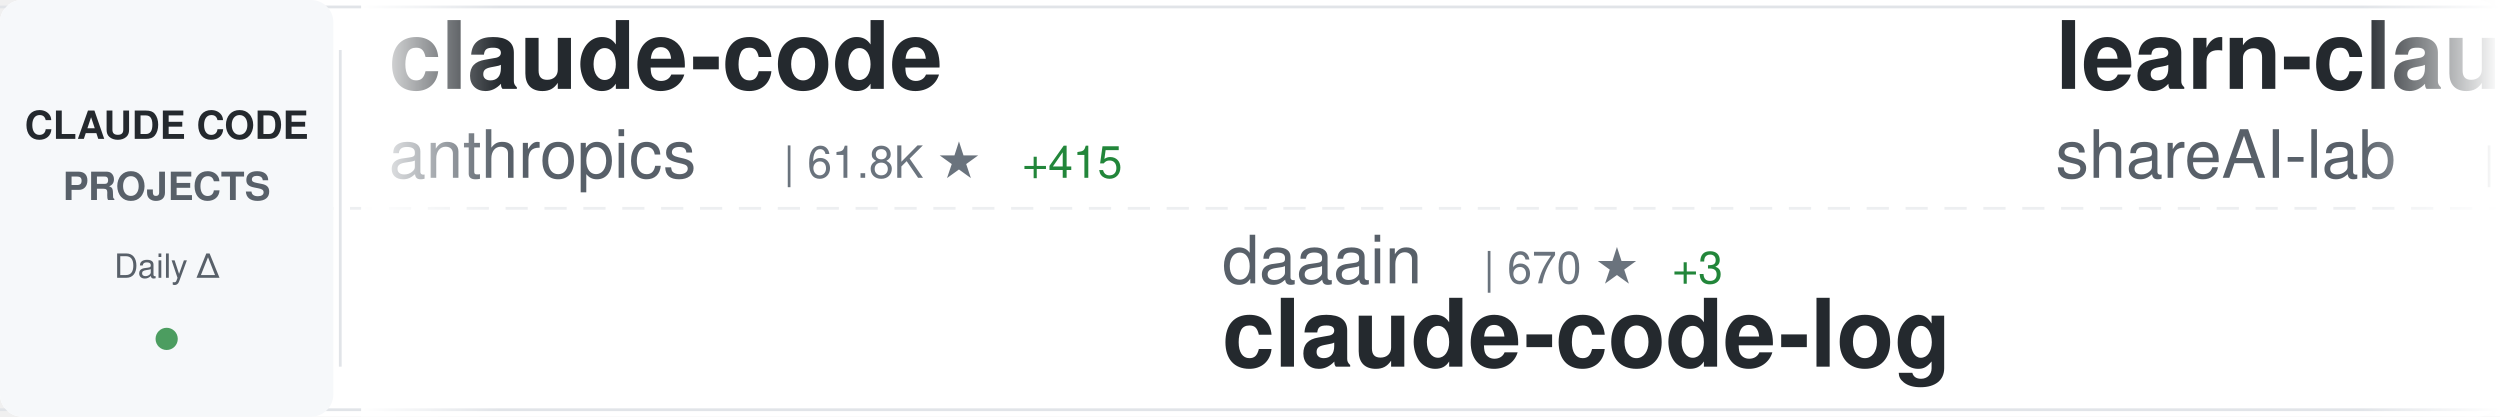
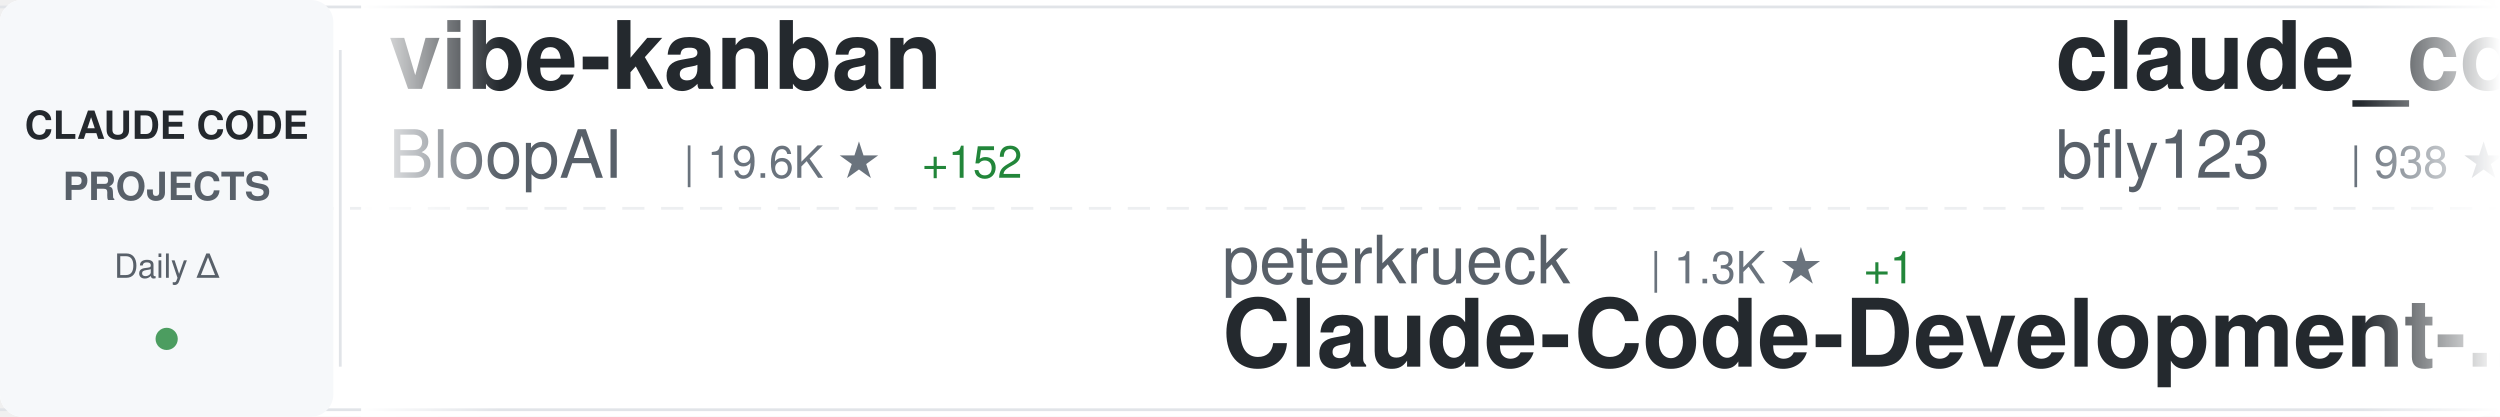
<svg xmlns="http://www.w3.org/2000/svg" width="900" height="150">
  <defs>
    <linearGradient id="awesomeLeftFade" x1="0%" y1="0%" x2="100%" y2="0%">
      <stop offset="0%" style="stop-color:#ffffff;stop-opacity:1" />
      <stop offset="100%" style="stop-color:#ffffff;stop-opacity:0" />
    </linearGradient>
    <linearGradient id="awesomeRightFade" x1="0%" y1="0%" x2="100%" y2="0%">
      <stop offset="0%" style="stop-color:#ffffff;stop-opacity:0" />
      <stop offset="100%" style="stop-color:#ffffff;stop-opacity:1" />
    </linearGradient>
  </defs>
  <rect width="900" height="150" fill="#ffffff" rx="8" />
  <rect x="0" y="2" width="900" height="1" fill="#e1e4e8" />
  <rect x="0" y="147" width="900" height="1" fill="#e1e4e8" />
  <line x1="0" y1="75" x2="900" y2="75" stroke="#e1e4e8" stroke-width="1" stroke-dasharray="8 6" opacity="0.6" />
  <rect x="0" y="0" width="120" height="150" fill="#f6f8fa" rx="8" />
  <text x="60" y="50" font-family="-apple-system, BlinkMacSystemFont, 'Segoe UI', Helvetica, Arial, sans-serif" font-size="14" font-weight="600" fill="#24292e" text-anchor="middle">CLAUDE CODE</text>
  <text x="60" y="72" font-family="-apple-system, BlinkMacSystemFont, 'Segoe UI', Helvetica, Arial, sans-serif" font-size="14" font-weight="600" fill="#586069" text-anchor="middle">PROJECTS</text>
  <text x="60" y="100" font-family="-apple-system, BlinkMacSystemFont, 'Segoe UI', Helvetica, Arial, sans-serif" font-size="12" font-weight="500" fill="#586069" text-anchor="middle">Daily Δ</text>
  <circle cx="60" cy="122" r="4" fill="#22863a" opacity="0.8" />
  <rect x="122" y="18" width="1" height="114" fill="#e1e4e8" />
  <clipPath id="awesomeTickerClip">
    <rect x="130" y="0" width="770" height="150" />
  </clipPath>
  <g clip-path="url(#awesomeTickerClip)">
    <g id="awesomeTickerItems">
      <animateTransform attributeName="transform" attributeType="XML" type="translate" from="0 0" to="-3000 0" dur="54s" repeatCount="indefinite" />
      <g transform="translate(0, 0)">
-         <text x="140" y="32" font-family="-apple-system, BlinkMacSystemFont, 'Segoe UI', Helvetica, Arial, sans-serif" font-size="34" font-weight="600" fill="#24292e">claude-code</text>
-         <text x="140" y="64" font-family="-apple-system, BlinkMacSystemFont, 'Segoe UI', Helvetica, Arial, sans-serif" font-size="24" font-weight="400" fill="#586069">anthropics</text>
-         <text x="282" y="64" font-family="-apple-system, BlinkMacSystemFont, 'Segoe UI', Helvetica, Arial, sans-serif" font-size="16" font-weight="500" fill="#6a737d">| 61.8K ★</text>
-         <text x="368" y="64" font-family="-apple-system, BlinkMacSystemFont, 'Segoe UI', Helvetica, Arial, sans-serif" font-size="16" font-weight="500" fill="#22863a"> +415</text>
+         <text x="140" y="32" font-family="-apple-system, BlinkMacSystemFont, 'Segoe UI', Helvetica, Arial, sans-serif" font-size="34" font-weight="600" fill="#24292e">vibe-kanban</text>
+         <text x="140" y="64" font-family="-apple-system, BlinkMacSystemFont, 'Segoe UI', Helvetica, Arial, sans-serif" font-size="24" font-weight="400" fill="#586069">BloopAI</text>
+         <text x="246" y="64" font-family="-apple-system, BlinkMacSystemFont, 'Segoe UI', Helvetica, Arial, sans-serif" font-size="16" font-weight="500" fill="#6a737d">| 19.6K ★</text>
+         <text x="332" y="64" font-family="-apple-system, BlinkMacSystemFont, 'Segoe UI', Helvetica, Arial, sans-serif" font-size="16" font-weight="500" fill="#22863a"> +152</text>
      </g>
      <g transform="translate(300, 0)">
-         <text x="140" y="102" font-family="-apple-system, BlinkMacSystemFont, 'Segoe UI', Helvetica, Arial, sans-serif" font-size="24" font-weight="400" fill="#586069">daaain</text>
-         <text x="234" y="102" font-family="-apple-system, BlinkMacSystemFont, 'Segoe UI', Helvetica, Arial, sans-serif" font-size="16" font-weight="500" fill="#6a737d">| 670 ★</text>
-         <text x="302" y="102" font-family="-apple-system, BlinkMacSystemFont, 'Segoe UI', Helvetica, Arial, sans-serif" font-size="16" font-weight="500" fill="#22863a"> +3</text>
-         <text x="140" y="132" font-family="-apple-system, BlinkMacSystemFont, 'Segoe UI', Helvetica, Arial, sans-serif" font-size="34" font-weight="600" fill="#24292e">claude-code-log</text>
+         <text x="140" y="102" font-family="-apple-system, BlinkMacSystemFont, 'Segoe UI', Helvetica, Arial, sans-serif" font-size="24" font-weight="400" fill="#586069">peterkrueck</text>
+         <text x="294" y="102" font-family="-apple-system, BlinkMacSystemFont, 'Segoe UI', Helvetica, Arial, sans-serif" font-size="16" font-weight="500" fill="#6a737d">| 1.3K ★</text>
+         <text x="371" y="102" font-family="-apple-system, BlinkMacSystemFont, 'Segoe UI', Helvetica, Arial, sans-serif" font-size="16" font-weight="500" fill="#22863a"> +1</text>
+         <text x="140" y="132" font-family="-apple-system, BlinkMacSystemFont, 'Segoe UI', Helvetica, Arial, sans-serif" font-size="34" font-weight="600" fill="#24292e">Claude-Code-Development-...</text>
      </g>
      <g transform="translate(600, 0)">
-         <text x="140" y="32" font-family="-apple-system, BlinkMacSystemFont, 'Segoe UI', Helvetica, Arial, sans-serif" font-size="34" font-weight="600" fill="#24292e">learn-claude-code</text>
-         <text x="140" y="64" font-family="-apple-system, BlinkMacSystemFont, 'Segoe UI', Helvetica, Arial, sans-serif" font-size="24" font-weight="400" fill="#586069">shareAI-lab</text>
-         <text x="294" y="64" font-family="-apple-system, BlinkMacSystemFont, 'Segoe UI', Helvetica, Arial, sans-serif" font-size="16" font-weight="500" fill="#6a737d">| 15.7K ★</text>
-         <text x="380" y="64" font-family="-apple-system, BlinkMacSystemFont, 'Segoe UI', Helvetica, Arial, sans-serif" font-size="16" font-weight="500" fill="#22863a"> +157</text>
+         <text x="140" y="32" font-family="-apple-system, BlinkMacSystemFont, 'Segoe UI', Helvetica, Arial, sans-serif" font-size="34" font-weight="600" fill="#24292e">claude_code_bridge</text>
+         <text x="140" y="64" font-family="-apple-system, BlinkMacSystemFont, 'Segoe UI', Helvetica, Arial, sans-serif" font-size="24" font-weight="400" fill="#586069">bfly123</text>
+         <text x="246" y="64" font-family="-apple-system, BlinkMacSystemFont, 'Segoe UI', Helvetica, Arial, sans-serif" font-size="16" font-weight="500" fill="#6a737d">| 938 ★</text>
+         <text x="314" y="64" font-family="-apple-system, BlinkMacSystemFont, 'Segoe UI', Helvetica, Arial, sans-serif" font-size="16" font-weight="500" fill="#22863a"> +14</text>
      </g>
      <g transform="translate(900, 0)">
-         <text x="140" y="102" font-family="-apple-system, BlinkMacSystemFont, 'Segoe UI', Helvetica, Arial, sans-serif" font-size="24" font-weight="400" fill="#586069">BloopAI</text>
-         <text x="246" y="102" font-family="-apple-system, BlinkMacSystemFont, 'Segoe UI', Helvetica, Arial, sans-serif" font-size="16" font-weight="500" fill="#6a737d">| 19.5K ★</text>
-         <text x="332" y="102" font-family="-apple-system, BlinkMacSystemFont, 'Segoe UI', Helvetica, Arial, sans-serif" font-size="16" font-weight="500" fill="#22863a"> +150</text>
-         <text x="140" y="132" font-family="-apple-system, BlinkMacSystemFont, 'Segoe UI', Helvetica, Arial, sans-serif" font-size="34" font-weight="600" fill="#24292e">vibe-kanban</text>
+         <text x="140" y="102" font-family="-apple-system, BlinkMacSystemFont, 'Segoe UI', Helvetica, Arial, sans-serif" font-size="24" font-weight="400" fill="#586069">pchalasani</text>
+         <text x="282" y="102" font-family="-apple-system, BlinkMacSystemFont, 'Segoe UI', Helvetica, Arial, sans-serif" font-size="16" font-weight="500" fill="#6a737d">| 1.3K ★</text>
+         <text x="359" y="102" font-family="-apple-system, BlinkMacSystemFont, 'Segoe UI', Helvetica, Arial, sans-serif" font-size="16" font-weight="500" fill="#22863a"> +30</text>
+         <text x="140" y="132" font-family="-apple-system, BlinkMacSystemFont, 'Segoe UI', Helvetica, Arial, sans-serif" font-size="34" font-weight="600" fill="#24292e">claude-code-tools</text>
      </g>
      <g transform="translate(1200, 0)">
-         <text x="140" y="32" font-family="-apple-system, BlinkMacSystemFont, 'Segoe UI', Helvetica, Arial, sans-serif" font-size="34" font-weight="600" fill="#24292e">claude-code-chat</text>
-         <text x="140" y="64" font-family="-apple-system, BlinkMacSystemFont, 'Segoe UI', Helvetica, Arial, sans-serif" font-size="24" font-weight="400" fill="#586069">andrepimenta</text>
-         <text x="306" y="64" font-family="-apple-system, BlinkMacSystemFont, 'Segoe UI', Helvetica, Arial, sans-serif" font-size="16" font-weight="500" fill="#6a737d">| 983 ★</text>
+         <text x="140" y="32" font-family="-apple-system, BlinkMacSystemFont, 'Segoe UI', Helvetica, Arial, sans-serif" font-size="34" font-weight="600" fill="#24292e">cc</text>
+         <text x="140" y="64" font-family="-apple-system, BlinkMacSystemFont, 'Segoe UI', Helvetica, Arial, sans-serif" font-size="24" font-weight="400" fill="#586069">kn1026</text>
+         <text x="234" y="64" font-family="-apple-system, BlinkMacSystemFont, 'Segoe UI', Helvetica, Arial, sans-serif" font-size="16" font-weight="500" fill="#6a737d">| 703 ★</text>
      </g>
      <g transform="translate(1500, 0)">
-         <text x="140" y="102" font-family="-apple-system, BlinkMacSystemFont, 'Segoe UI', Helvetica, Arial, sans-serif" font-size="24" font-weight="400" fill="#586069">siteboon</text>
-         <text x="258" y="102" font-family="-apple-system, BlinkMacSystemFont, 'Segoe UI', Helvetica, Arial, sans-serif" font-size="16" font-weight="500" fill="#6a737d">| 5.8K ★</text>
-         <text x="335" y="102" font-family="-apple-system, BlinkMacSystemFont, 'Segoe UI', Helvetica, Arial, sans-serif" font-size="16" font-weight="500" fill="#22863a"> +23</text>
-         <text x="140" y="132" font-family="-apple-system, BlinkMacSystemFont, 'Segoe UI', Helvetica, Arial, sans-serif" font-size="34" font-weight="600" fill="#24292e">claudecodeui</text>
+         <text x="140" y="102" font-family="-apple-system, BlinkMacSystemFont, 'Segoe UI', Helvetica, Arial, sans-serif" font-size="24" font-weight="400" fill="#586069">winfunc</text>
+         <text x="246" y="102" font-family="-apple-system, BlinkMacSystemFont, 'Segoe UI', Helvetica, Arial, sans-serif" font-size="16" font-weight="500" fill="#6a737d">| 20.3K ★</text>
+         <text x="332" y="102" font-family="-apple-system, BlinkMacSystemFont, 'Segoe UI', Helvetica, Arial, sans-serif" font-size="16" font-weight="500" fill="#22863a"> +30</text>
+         <text x="140" y="132" font-family="-apple-system, BlinkMacSystemFont, 'Segoe UI', Helvetica, Arial, sans-serif" font-size="34" font-weight="600" fill="#24292e">opcode</text>
      </g>
      <g transform="translate(1800, 0)">
-         <text x="140" y="32" font-family="-apple-system, BlinkMacSystemFont, 'Segoe UI', Helvetica, Arial, sans-serif" font-size="34" font-weight="600" fill="#24292e">claude-code-ide.el</text>
-         <text x="140" y="64" font-family="-apple-system, BlinkMacSystemFont, 'Segoe UI', Helvetica, Arial, sans-serif" font-size="24" font-weight="400" fill="#586069">manzaltu</text>
-         <text x="258" y="64" font-family="-apple-system, BlinkMacSystemFont, 'Segoe UI', Helvetica, Arial, sans-serif" font-size="16" font-weight="500" fill="#6a737d">| 1.3K ★</text>
-         <text x="335" y="64" font-family="-apple-system, BlinkMacSystemFont, 'Segoe UI', Helvetica, Arial, sans-serif" font-size="16" font-weight="500" fill="#22863a"> +3</text>
+         <text x="140" y="32" font-family="-apple-system, BlinkMacSystemFont, 'Segoe UI', Helvetica, Arial, sans-serif" font-size="34" font-weight="600" fill="#24292e">Claude-Code-Remote</text>
+         <text x="140" y="64" font-family="-apple-system, BlinkMacSystemFont, 'Segoe UI', Helvetica, Arial, sans-serif" font-size="24" font-weight="400" fill="#586069">JessyTsui</text>
+         <text x="270" y="64" font-family="-apple-system, BlinkMacSystemFont, 'Segoe UI', Helvetica, Arial, sans-serif" font-size="16" font-weight="500" fill="#6a737d">| 979 ★</text>
      </g>
      <g transform="translate(2100, 0)">
-         <text x="140" y="102" font-family="-apple-system, BlinkMacSystemFont, 'Segoe UI', Helvetica, Arial, sans-serif" font-size="24" font-weight="400" fill="#586069">zhukunpenglinyutong</text>
-         <text x="390" y="102" font-family="-apple-system, BlinkMacSystemFont, 'Segoe UI', Helvetica, Arial, sans-serif" font-size="16" font-weight="500" fill="#6a737d">| 952 ★</text>
-         <text x="458" y="102" font-family="-apple-system, BlinkMacSystemFont, 'Segoe UI', Helvetica, Arial, sans-serif" font-size="16" font-weight="500" fill="#22863a"> +72</text>
-         <text x="140" y="132" font-family="-apple-system, BlinkMacSystemFont, 'Segoe UI', Helvetica, Arial, sans-serif" font-size="34" font-weight="600" fill="#24292e">idea-claude-code-gui</text>
+         <text x="140" y="102" font-family="-apple-system, BlinkMacSystemFont, 'Segoe UI', Helvetica, Arial, sans-serif" font-size="24" font-weight="400" fill="#586069">anthropics</text>
+         <text x="282" y="102" font-family="-apple-system, BlinkMacSystemFont, 'Segoe UI', Helvetica, Arial, sans-serif" font-size="16" font-weight="500" fill="#6a737d">| 5.4K ★</text>
+         <text x="359" y="102" font-family="-apple-system, BlinkMacSystemFont, 'Segoe UI', Helvetica, Arial, sans-serif" font-size="16" font-weight="500" fill="#22863a"> +17</text>
+         <text x="140" y="132" font-family="-apple-system, BlinkMacSystemFont, 'Segoe UI', Helvetica, Arial, sans-serif" font-size="34" font-weight="600" fill="#24292e">claude-code-action</text>
      </g>
      <g transform="translate(2400, 0)">
-         <text x="140" y="32" font-family="-apple-system, BlinkMacSystemFont, 'Segoe UI', Helvetica, Arial, sans-serif" font-size="34" font-weight="600" fill="#24292e">claude-code-security-rev...</text>
-         <text x="140" y="64" font-family="-apple-system, BlinkMacSystemFont, 'Segoe UI', Helvetica, Arial, sans-serif" font-size="24" font-weight="400" fill="#586069">anthropics</text>
-         <text x="282" y="64" font-family="-apple-system, BlinkMacSystemFont, 'Segoe UI', Helvetica, Arial, sans-serif" font-size="16" font-weight="500" fill="#6a737d">| 2.9K ★</text>
-         <text x="359" y="64" font-family="-apple-system, BlinkMacSystemFont, 'Segoe UI', Helvetica, Arial, sans-serif" font-size="16" font-weight="500" fill="#22863a"> +4</text>
+         <text x="140" y="32" font-family="-apple-system, BlinkMacSystemFont, 'Segoe UI', Helvetica, Arial, sans-serif" font-size="34" font-weight="600" fill="#24292e">claude-code-workflows</text>
+         <text x="140" y="64" font-family="-apple-system, BlinkMacSystemFont, 'Segoe UI', Helvetica, Arial, sans-serif" font-size="24" font-weight="400" fill="#586069">OneRedOak</text>
+         <text x="270" y="64" font-family="-apple-system, BlinkMacSystemFont, 'Segoe UI', Helvetica, Arial, sans-serif" font-size="16" font-weight="500" fill="#6a737d">| 3.5K ★</text>
+         <text x="347" y="64" font-family="-apple-system, BlinkMacSystemFont, 'Segoe UI', Helvetica, Arial, sans-serif" font-size="16" font-weight="500" fill="#22863a"> +1</text>
      </g>
      <g transform="translate(2700, 0)">
-         <text x="140" y="102" font-family="-apple-system, BlinkMacSystemFont, 'Segoe UI', Helvetica, Arial, sans-serif" font-size="24" font-weight="400" fill="#586069">d-kimuson</text>
-         <text x="270" y="102" font-family="-apple-system, BlinkMacSystemFont, 'Segoe UI', Helvetica, Arial, sans-serif" font-size="16" font-weight="500" fill="#6a737d">| 828 ★</text>
-         <text x="338" y="102" font-family="-apple-system, BlinkMacSystemFont, 'Segoe UI', Helvetica, Arial, sans-serif" font-size="16" font-weight="500" fill="#22863a"> +2</text>
-         <text x="140" y="132" font-family="-apple-system, BlinkMacSystemFont, 'Segoe UI', Helvetica, Arial, sans-serif" font-size="34" font-weight="600" fill="#24292e">claude-code-viewer</text>
+         <text x="140" y="102" font-family="-apple-system, BlinkMacSystemFont, 'Segoe UI', Helvetica, Arial, sans-serif" font-size="24" font-weight="400" fill="#586069">Piebald-AI</text>
+         <text x="282" y="102" font-family="-apple-system, BlinkMacSystemFont, 'Segoe UI', Helvetica, Arial, sans-serif" font-size="16" font-weight="500" fill="#6a737d">| 3.7K ★</text>
+         <text x="359" y="102" font-family="-apple-system, BlinkMacSystemFont, 'Segoe UI', Helvetica, Arial, sans-serif" font-size="16" font-weight="500" fill="#22863a"> +62</text>
+         <text x="140" y="132" font-family="-apple-system, BlinkMacSystemFont, 'Segoe UI', Helvetica, Arial, sans-serif" font-size="34" font-weight="600" fill="#24292e">claude-code-system-promp...</text>
      </g>
      <g transform="translate(3000, 0)">
-         <text x="140" y="32" font-family="-apple-system, BlinkMacSystemFont, 'Segoe UI', Helvetica, Arial, sans-serif" font-size="34" font-weight="600" fill="#24292e">claude-code</text>
-         <text x="140" y="64" font-family="-apple-system, BlinkMacSystemFont, 'Segoe UI', Helvetica, Arial, sans-serif" font-size="24" font-weight="400" fill="#586069">anthropics</text>
-         <text x="282" y="64" font-family="-apple-system, BlinkMacSystemFont, 'Segoe UI', Helvetica, Arial, sans-serif" font-size="16" font-weight="500" fill="#6a737d">| 61.8K ★</text>
-         <text x="368" y="64" font-family="-apple-system, BlinkMacSystemFont, 'Segoe UI', Helvetica, Arial, sans-serif" font-size="16" font-weight="500" fill="#22863a"> +415</text>
+         <text x="140" y="32" font-family="-apple-system, BlinkMacSystemFont, 'Segoe UI', Helvetica, Arial, sans-serif" font-size="34" font-weight="600" fill="#24292e">vibe-kanban</text>
+         <text x="140" y="64" font-family="-apple-system, BlinkMacSystemFont, 'Segoe UI', Helvetica, Arial, sans-serif" font-size="24" font-weight="400" fill="#586069">BloopAI</text>
+         <text x="246" y="64" font-family="-apple-system, BlinkMacSystemFont, 'Segoe UI', Helvetica, Arial, sans-serif" font-size="16" font-weight="500" fill="#6a737d">| 19.6K ★</text>
+         <text x="332" y="64" font-family="-apple-system, BlinkMacSystemFont, 'Segoe UI', Helvetica, Arial, sans-serif" font-size="16" font-weight="500" fill="#22863a"> +152</text>
      </g>
      <g transform="translate(3300, 0)">
-         <text x="140" y="102" font-family="-apple-system, BlinkMacSystemFont, 'Segoe UI', Helvetica, Arial, sans-serif" font-size="24" font-weight="400" fill="#586069">daaain</text>
-         <text x="234" y="102" font-family="-apple-system, BlinkMacSystemFont, 'Segoe UI', Helvetica, Arial, sans-serif" font-size="16" font-weight="500" fill="#6a737d">| 670 ★</text>
-         <text x="302" y="102" font-family="-apple-system, BlinkMacSystemFont, 'Segoe UI', Helvetica, Arial, sans-serif" font-size="16" font-weight="500" fill="#22863a"> +3</text>
-         <text x="140" y="132" font-family="-apple-system, BlinkMacSystemFont, 'Segoe UI', Helvetica, Arial, sans-serif" font-size="34" font-weight="600" fill="#24292e">claude-code-log</text>
+         <text x="140" y="102" font-family="-apple-system, BlinkMacSystemFont, 'Segoe UI', Helvetica, Arial, sans-serif" font-size="24" font-weight="400" fill="#586069">peterkrueck</text>
+         <text x="294" y="102" font-family="-apple-system, BlinkMacSystemFont, 'Segoe UI', Helvetica, Arial, sans-serif" font-size="16" font-weight="500" fill="#6a737d">| 1.3K ★</text>
+         <text x="371" y="102" font-family="-apple-system, BlinkMacSystemFont, 'Segoe UI', Helvetica, Arial, sans-serif" font-size="16" font-weight="500" fill="#22863a"> +1</text>
+         <text x="140" y="132" font-family="-apple-system, BlinkMacSystemFont, 'Segoe UI', Helvetica, Arial, sans-serif" font-size="34" font-weight="600" fill="#24292e">Claude-Code-Development-...</text>
      </g>
      <g transform="translate(3600, 0)">
-         <text x="140" y="32" font-family="-apple-system, BlinkMacSystemFont, 'Segoe UI', Helvetica, Arial, sans-serif" font-size="34" font-weight="600" fill="#24292e">learn-claude-code</text>
-         <text x="140" y="64" font-family="-apple-system, BlinkMacSystemFont, 'Segoe UI', Helvetica, Arial, sans-serif" font-size="24" font-weight="400" fill="#586069">shareAI-lab</text>
-         <text x="294" y="64" font-family="-apple-system, BlinkMacSystemFont, 'Segoe UI', Helvetica, Arial, sans-serif" font-size="16" font-weight="500" fill="#6a737d">| 15.7K ★</text>
-         <text x="380" y="64" font-family="-apple-system, BlinkMacSystemFont, 'Segoe UI', Helvetica, Arial, sans-serif" font-size="16" font-weight="500" fill="#22863a"> +157</text>
+         <text x="140" y="32" font-family="-apple-system, BlinkMacSystemFont, 'Segoe UI', Helvetica, Arial, sans-serif" font-size="34" font-weight="600" fill="#24292e">claude_code_bridge</text>
+         <text x="140" y="64" font-family="-apple-system, BlinkMacSystemFont, 'Segoe UI', Helvetica, Arial, sans-serif" font-size="24" font-weight="400" fill="#586069">bfly123</text>
+         <text x="246" y="64" font-family="-apple-system, BlinkMacSystemFont, 'Segoe UI', Helvetica, Arial, sans-serif" font-size="16" font-weight="500" fill="#6a737d">| 938 ★</text>
+         <text x="314" y="64" font-family="-apple-system, BlinkMacSystemFont, 'Segoe UI', Helvetica, Arial, sans-serif" font-size="16" font-weight="500" fill="#22863a"> +14</text>
      </g>
      <g transform="translate(3900, 0)">
-         <text x="140" y="102" font-family="-apple-system, BlinkMacSystemFont, 'Segoe UI', Helvetica, Arial, sans-serif" font-size="24" font-weight="400" fill="#586069">BloopAI</text>
-         <text x="246" y="102" font-family="-apple-system, BlinkMacSystemFont, 'Segoe UI', Helvetica, Arial, sans-serif" font-size="16" font-weight="500" fill="#6a737d">| 19.5K ★</text>
-         <text x="332" y="102" font-family="-apple-system, BlinkMacSystemFont, 'Segoe UI', Helvetica, Arial, sans-serif" font-size="16" font-weight="500" fill="#22863a"> +150</text>
-         <text x="140" y="132" font-family="-apple-system, BlinkMacSystemFont, 'Segoe UI', Helvetica, Arial, sans-serif" font-size="34" font-weight="600" fill="#24292e">vibe-kanban</text>
+         <text x="140" y="102" font-family="-apple-system, BlinkMacSystemFont, 'Segoe UI', Helvetica, Arial, sans-serif" font-size="24" font-weight="400" fill="#586069">pchalasani</text>
+         <text x="282" y="102" font-family="-apple-system, BlinkMacSystemFont, 'Segoe UI', Helvetica, Arial, sans-serif" font-size="16" font-weight="500" fill="#6a737d">| 1.3K ★</text>
+         <text x="359" y="102" font-family="-apple-system, BlinkMacSystemFont, 'Segoe UI', Helvetica, Arial, sans-serif" font-size="16" font-weight="500" fill="#22863a"> +30</text>
+         <text x="140" y="132" font-family="-apple-system, BlinkMacSystemFont, 'Segoe UI', Helvetica, Arial, sans-serif" font-size="34" font-weight="600" fill="#24292e">claude-code-tools</text>
      </g>
    </g>
  </g>
  <rect x="130" y="0" width="50" height="150" fill="url(#awesomeLeftFade)" />
  <rect x="850" y="0" width="50" height="150" fill="url(#awesomeRightFade)" />
</svg>
